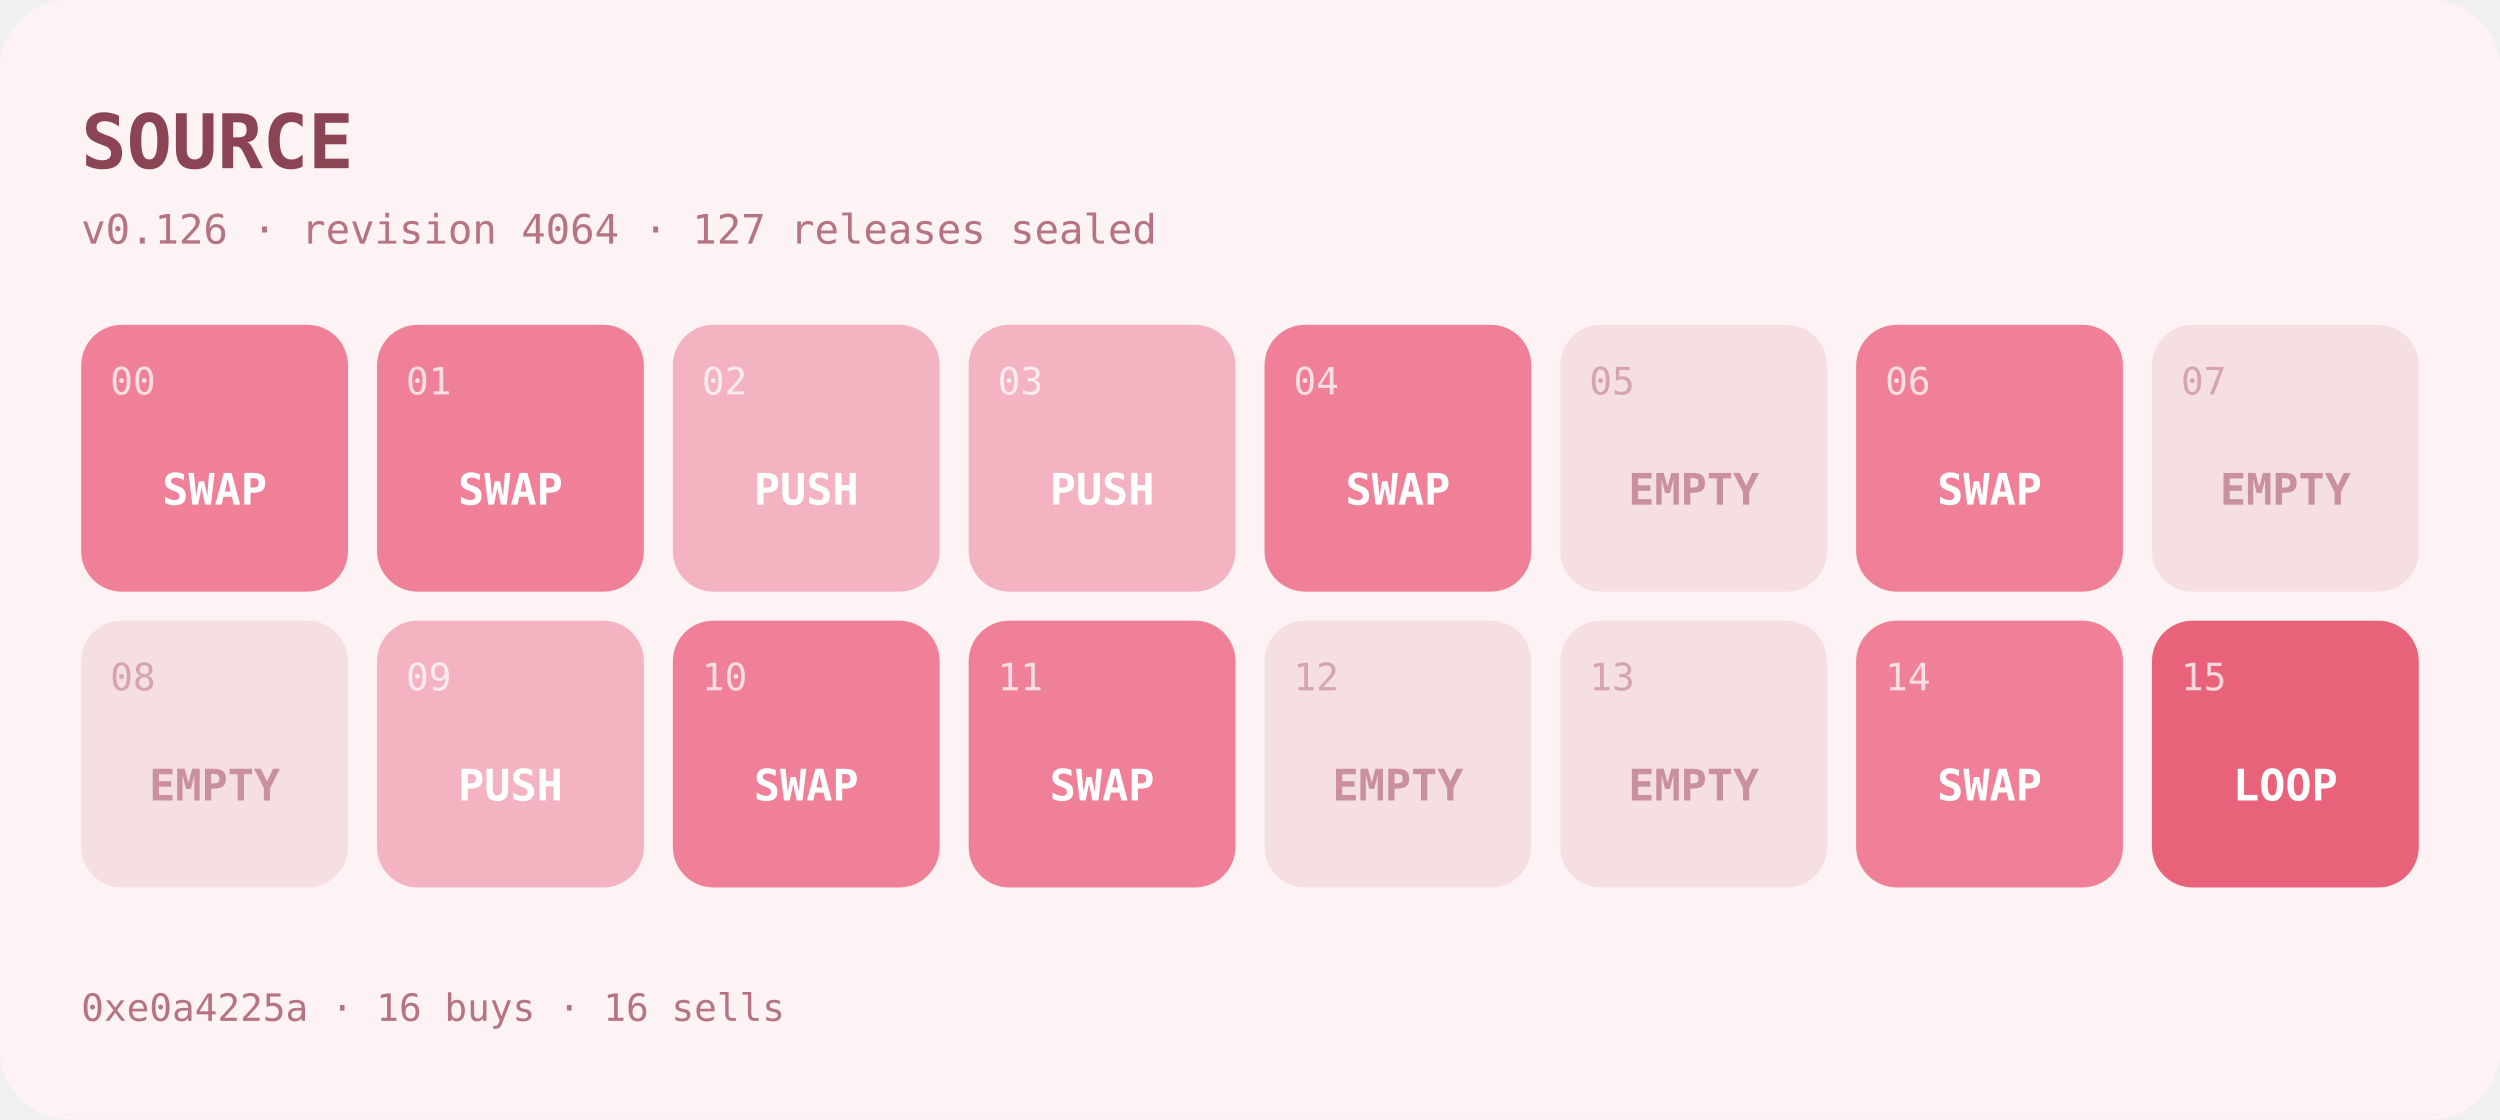
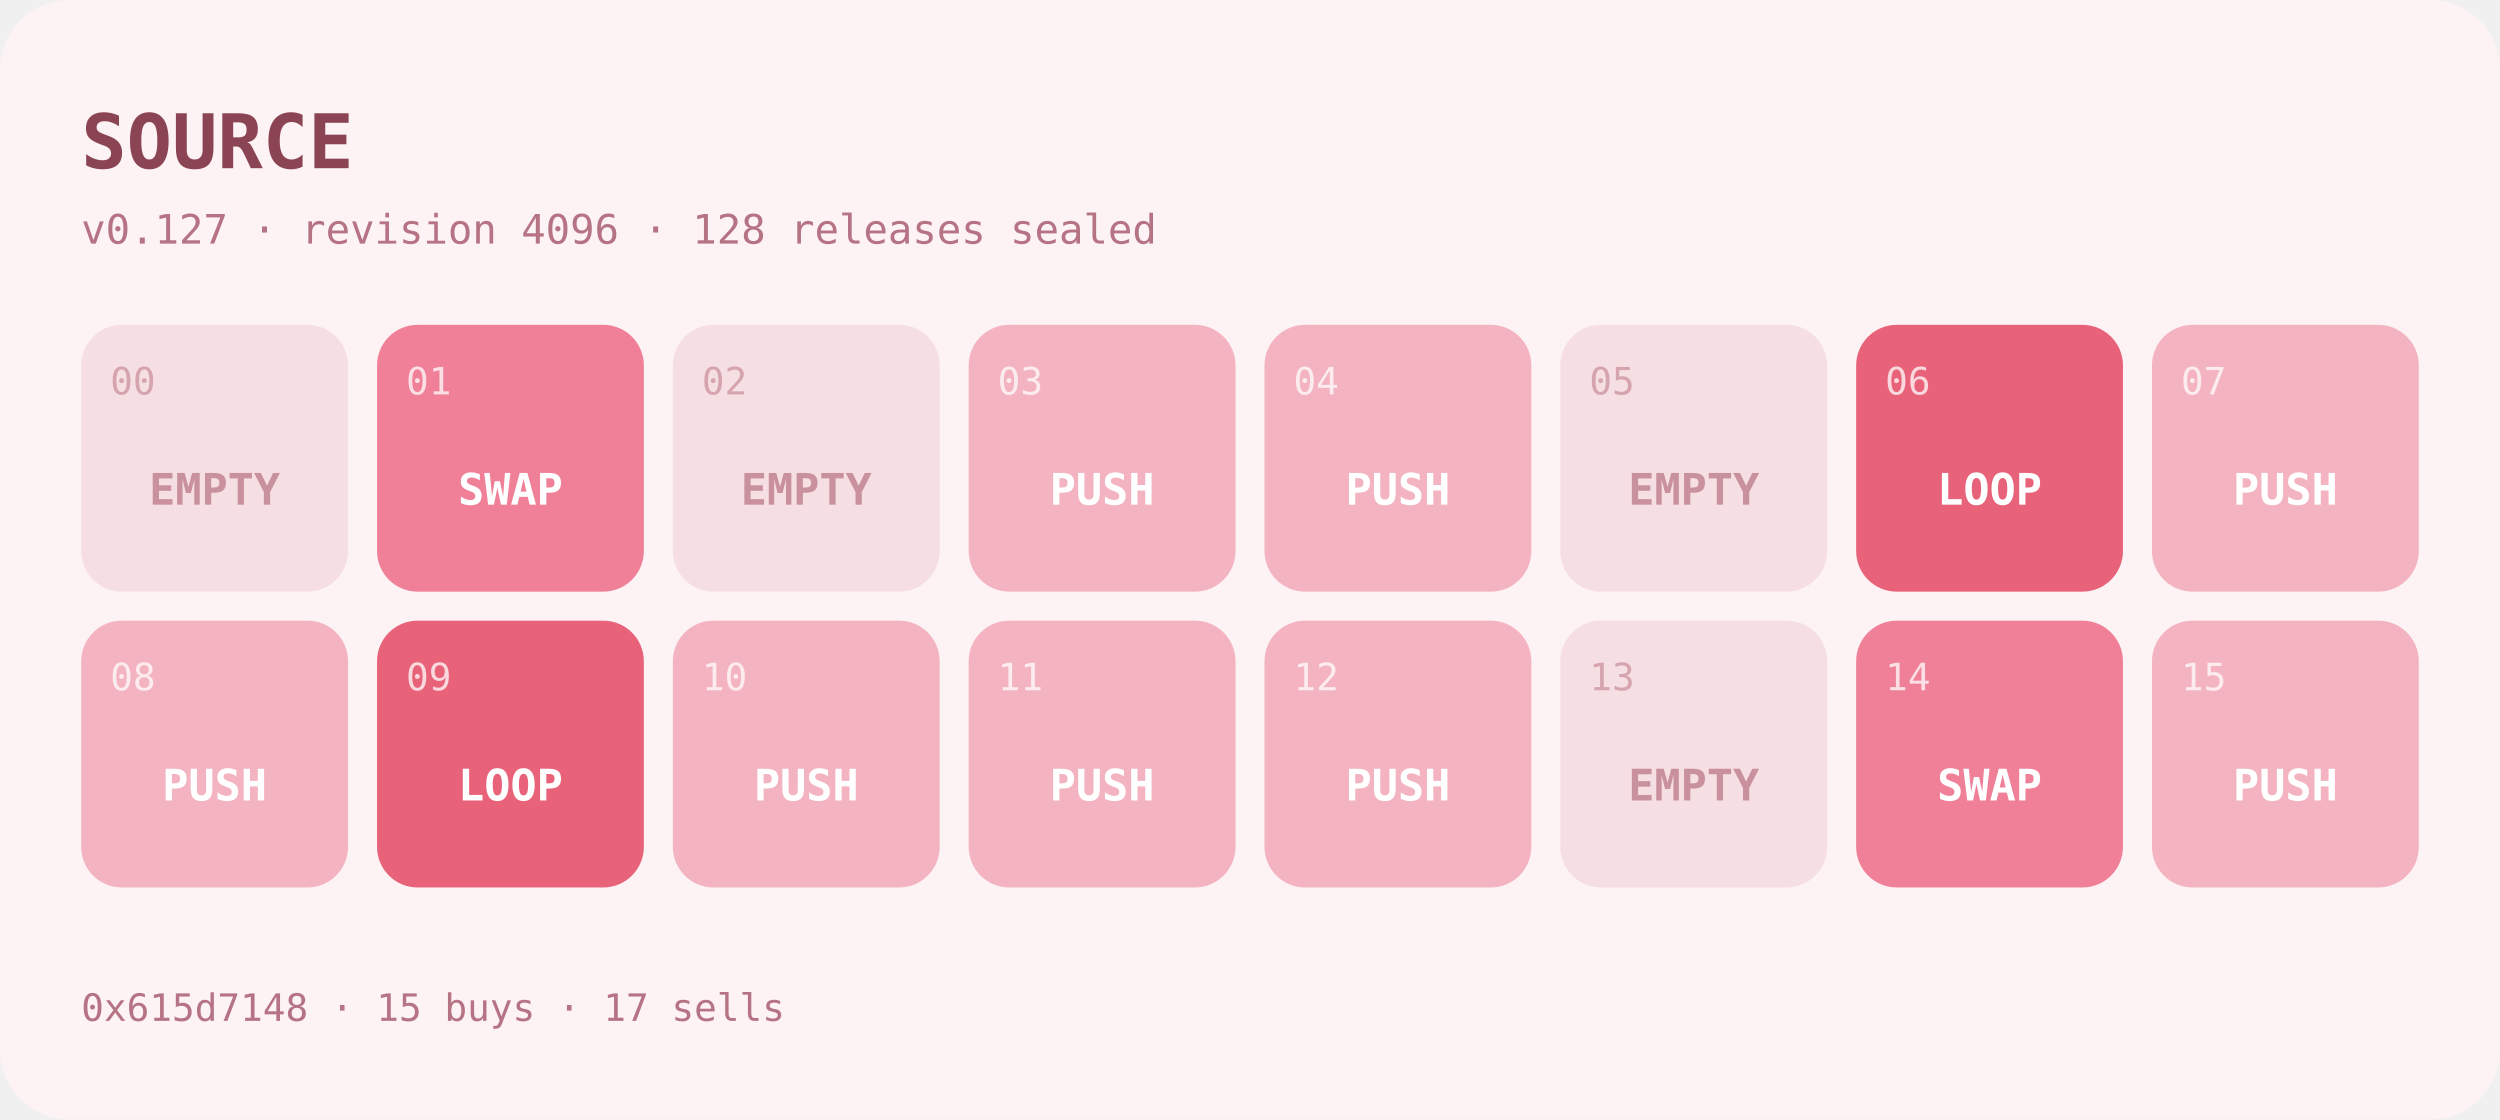
- <svg xmlns="http://www.w3.org/2000/svg" width="862" height="386" viewBox="0 0 862 386" role="img" aria-label="SOURCE program at v0.126">
+ <svg xmlns="http://www.w3.org/2000/svg" width="862" height="386" viewBox="0 0 862 386" role="img" aria-label="SOURCE program at v0.127">
  <rect width="862" height="386" rx="24" fill="#fdf2f4" />
  <text x="28" y="58" font-family="ui-monospace,SFMono-Regular,Menlo,monospace" font-size="26" font-weight="700" fill="#8a4453">SOURCE</text>
-   <text x="28" y="84" font-family="ui-monospace,SFMono-Regular,Menlo,monospace" font-size="14" fill="#b57384">v0.126 · revision 4064 · 127 releases sealed</text>
+   <text x="28" y="84" font-family="ui-monospace,SFMono-Regular,Menlo,monospace" font-size="14" fill="#b57384">v0.127 · revision 4096 · 128 releases sealed</text>
  <g>
-     <rect x="28" y="112" width="92" height="92" rx="14" fill="#ef8098" />
-     <text x="38" y="136" font-family="ui-monospace,SFMono-Regular,Menlo,monospace" font-size="13" fill="#ffffff" opacity="0.75">00</text>
-     <text x="74" y="174" text-anchor="middle" font-family="ui-monospace,SFMono-Regular,Menlo,monospace" font-size="15" font-weight="600" fill="#ffffff">SWAP</text>
+     <rect x="28" y="112" width="92" height="92" rx="14" fill="#f6dfe3" />
+     <text x="38" y="136" font-family="ui-monospace,SFMono-Regular,Menlo,monospace" font-size="13" fill="#c9909d" opacity="0.75">00</text>
+     <text x="74" y="174" text-anchor="middle" font-family="ui-monospace,SFMono-Regular,Menlo,monospace" font-size="15" font-weight="600" fill="#c9909d">EMPTY</text>
  </g>
  <g>
    <rect x="130" y="112" width="92" height="92" rx="14" fill="#ef8098" />
    <text x="140" y="136" font-family="ui-monospace,SFMono-Regular,Menlo,monospace" font-size="13" fill="#ffffff" opacity="0.75">01</text>
    <text x="176" y="174" text-anchor="middle" font-family="ui-monospace,SFMono-Regular,Menlo,monospace" font-size="15" font-weight="600" fill="#ffffff">SWAP</text>
  </g>
  <g>
-     <rect x="232" y="112" width="92" height="92" rx="14" fill="#f3b3c0" />
-     <text x="242" y="136" font-family="ui-monospace,SFMono-Regular,Menlo,monospace" font-size="13" fill="#ffffff" opacity="0.75">02</text>
-     <text x="278" y="174" text-anchor="middle" font-family="ui-monospace,SFMono-Regular,Menlo,monospace" font-size="15" font-weight="600" fill="#ffffff">PUSH</text>
+     <rect x="232" y="112" width="92" height="92" rx="14" fill="#f6dfe3" />
+     <text x="242" y="136" font-family="ui-monospace,SFMono-Regular,Menlo,monospace" font-size="13" fill="#c9909d" opacity="0.75">02</text>
+     <text x="278" y="174" text-anchor="middle" font-family="ui-monospace,SFMono-Regular,Menlo,monospace" font-size="15" font-weight="600" fill="#c9909d">EMPTY</text>
  </g>
  <g>
    <rect x="334" y="112" width="92" height="92" rx="14" fill="#f3b3c0" />
    <text x="344" y="136" font-family="ui-monospace,SFMono-Regular,Menlo,monospace" font-size="13" fill="#ffffff" opacity="0.75">03</text>
    <text x="380" y="174" text-anchor="middle" font-family="ui-monospace,SFMono-Regular,Menlo,monospace" font-size="15" font-weight="600" fill="#ffffff">PUSH</text>
  </g>
  <g>
-     <rect x="436" y="112" width="92" height="92" rx="14" fill="#ef8098" />
+     <rect x="436" y="112" width="92" height="92" rx="14" fill="#f3b3c0" />
    <text x="446" y="136" font-family="ui-monospace,SFMono-Regular,Menlo,monospace" font-size="13" fill="#ffffff" opacity="0.75">04</text>
-     <text x="482" y="174" text-anchor="middle" font-family="ui-monospace,SFMono-Regular,Menlo,monospace" font-size="15" font-weight="600" fill="#ffffff">SWAP</text>
+     <text x="482" y="174" text-anchor="middle" font-family="ui-monospace,SFMono-Regular,Menlo,monospace" font-size="15" font-weight="600" fill="#ffffff">PUSH</text>
  </g>
  <g>
    <rect x="538" y="112" width="92" height="92" rx="14" fill="#f6dfe3" />
    <text x="548" y="136" font-family="ui-monospace,SFMono-Regular,Menlo,monospace" font-size="13" fill="#c9909d" opacity="0.75">05</text>
    <text x="584" y="174" text-anchor="middle" font-family="ui-monospace,SFMono-Regular,Menlo,monospace" font-size="15" font-weight="600" fill="#c9909d">EMPTY</text>
  </g>
  <g>
-     <rect x="640" y="112" width="92" height="92" rx="14" fill="#ef8098" />
+     <rect x="640" y="112" width="92" height="92" rx="14" fill="#e8637a" />
    <text x="650" y="136" font-family="ui-monospace,SFMono-Regular,Menlo,monospace" font-size="13" fill="#ffffff" opacity="0.75">06</text>
-     <text x="686" y="174" text-anchor="middle" font-family="ui-monospace,SFMono-Regular,Menlo,monospace" font-size="15" font-weight="600" fill="#ffffff">SWAP</text>
+     <text x="686" y="174" text-anchor="middle" font-family="ui-monospace,SFMono-Regular,Menlo,monospace" font-size="15" font-weight="600" fill="#ffffff">LOOP</text>
  </g>
  <g>
-     <rect x="742" y="112" width="92" height="92" rx="14" fill="#f6dfe3" />
-     <text x="752" y="136" font-family="ui-monospace,SFMono-Regular,Menlo,monospace" font-size="13" fill="#c9909d" opacity="0.75">07</text>
-     <text x="788" y="174" text-anchor="middle" font-family="ui-monospace,SFMono-Regular,Menlo,monospace" font-size="15" font-weight="600" fill="#c9909d">EMPTY</text>
+     <rect x="742" y="112" width="92" height="92" rx="14" fill="#f3b3c0" />
+     <text x="752" y="136" font-family="ui-monospace,SFMono-Regular,Menlo,monospace" font-size="13" fill="#ffffff" opacity="0.75">07</text>
+     <text x="788" y="174" text-anchor="middle" font-family="ui-monospace,SFMono-Regular,Menlo,monospace" font-size="15" font-weight="600" fill="#ffffff">PUSH</text>
  </g>
  <g>
-     <rect x="28" y="214" width="92" height="92" rx="14" fill="#f6dfe3" />
-     <text x="38" y="238" font-family="ui-monospace,SFMono-Regular,Menlo,monospace" font-size="13" fill="#c9909d" opacity="0.75">08</text>
-     <text x="74" y="276" text-anchor="middle" font-family="ui-monospace,SFMono-Regular,Menlo,monospace" font-size="15" font-weight="600" fill="#c9909d">EMPTY</text>
+     <rect x="28" y="214" width="92" height="92" rx="14" fill="#f3b3c0" />
+     <text x="38" y="238" font-family="ui-monospace,SFMono-Regular,Menlo,monospace" font-size="13" fill="#ffffff" opacity="0.75">08</text>
+     <text x="74" y="276" text-anchor="middle" font-family="ui-monospace,SFMono-Regular,Menlo,monospace" font-size="15" font-weight="600" fill="#ffffff">PUSH</text>
  </g>
  <g>
-     <rect x="130" y="214" width="92" height="92" rx="14" fill="#f3b3c0" />
+     <rect x="130" y="214" width="92" height="92" rx="14" fill="#e8637a" />
    <text x="140" y="238" font-family="ui-monospace,SFMono-Regular,Menlo,monospace" font-size="13" fill="#ffffff" opacity="0.75">09</text>
-     <text x="176" y="276" text-anchor="middle" font-family="ui-monospace,SFMono-Regular,Menlo,monospace" font-size="15" font-weight="600" fill="#ffffff">PUSH</text>
+     <text x="176" y="276" text-anchor="middle" font-family="ui-monospace,SFMono-Regular,Menlo,monospace" font-size="15" font-weight="600" fill="#ffffff">LOOP</text>
  </g>
  <g>
-     <rect x="232" y="214" width="92" height="92" rx="14" fill="#ef8098" />
+     <rect x="232" y="214" width="92" height="92" rx="14" fill="#f3b3c0" />
    <text x="242" y="238" font-family="ui-monospace,SFMono-Regular,Menlo,monospace" font-size="13" fill="#ffffff" opacity="0.75">10</text>
-     <text x="278" y="276" text-anchor="middle" font-family="ui-monospace,SFMono-Regular,Menlo,monospace" font-size="15" font-weight="600" fill="#ffffff">SWAP</text>
+     <text x="278" y="276" text-anchor="middle" font-family="ui-monospace,SFMono-Regular,Menlo,monospace" font-size="15" font-weight="600" fill="#ffffff">PUSH</text>
  </g>
  <g>
-     <rect x="334" y="214" width="92" height="92" rx="14" fill="#ef8098" />
+     <rect x="334" y="214" width="92" height="92" rx="14" fill="#f3b3c0" />
    <text x="344" y="238" font-family="ui-monospace,SFMono-Regular,Menlo,monospace" font-size="13" fill="#ffffff" opacity="0.75">11</text>
-     <text x="380" y="276" text-anchor="middle" font-family="ui-monospace,SFMono-Regular,Menlo,monospace" font-size="15" font-weight="600" fill="#ffffff">SWAP</text>
+     <text x="380" y="276" text-anchor="middle" font-family="ui-monospace,SFMono-Regular,Menlo,monospace" font-size="15" font-weight="600" fill="#ffffff">PUSH</text>
  </g>
  <g>
-     <rect x="436" y="214" width="92" height="92" rx="14" fill="#f6dfe3" />
-     <text x="446" y="238" font-family="ui-monospace,SFMono-Regular,Menlo,monospace" font-size="13" fill="#c9909d" opacity="0.75">12</text>
-     <text x="482" y="276" text-anchor="middle" font-family="ui-monospace,SFMono-Regular,Menlo,monospace" font-size="15" font-weight="600" fill="#c9909d">EMPTY</text>
+     <rect x="436" y="214" width="92" height="92" rx="14" fill="#f3b3c0" />
+     <text x="446" y="238" font-family="ui-monospace,SFMono-Regular,Menlo,monospace" font-size="13" fill="#ffffff" opacity="0.75">12</text>
+     <text x="482" y="276" text-anchor="middle" font-family="ui-monospace,SFMono-Regular,Menlo,monospace" font-size="15" font-weight="600" fill="#ffffff">PUSH</text>
  </g>
  <g>
    <rect x="538" y="214" width="92" height="92" rx="14" fill="#f6dfe3" />
    <text x="548" y="238" font-family="ui-monospace,SFMono-Regular,Menlo,monospace" font-size="13" fill="#c9909d" opacity="0.75">13</text>
    <text x="584" y="276" text-anchor="middle" font-family="ui-monospace,SFMono-Regular,Menlo,monospace" font-size="15" font-weight="600" fill="#c9909d">EMPTY</text>
  </g>
  <g>
    <rect x="640" y="214" width="92" height="92" rx="14" fill="#ef8098" />
    <text x="650" y="238" font-family="ui-monospace,SFMono-Regular,Menlo,monospace" font-size="13" fill="#ffffff" opacity="0.75">14</text>
    <text x="686" y="276" text-anchor="middle" font-family="ui-monospace,SFMono-Regular,Menlo,monospace" font-size="15" font-weight="600" fill="#ffffff">SWAP</text>
  </g>
  <g>
-     <rect x="742" y="214" width="92" height="92" rx="14" fill="#e8637a" />
+     <rect x="742" y="214" width="92" height="92" rx="14" fill="#f3b3c0" />
    <text x="752" y="238" font-family="ui-monospace,SFMono-Regular,Menlo,monospace" font-size="13" fill="#ffffff" opacity="0.75">15</text>
-     <text x="788" y="276" text-anchor="middle" font-family="ui-monospace,SFMono-Regular,Menlo,monospace" font-size="15" font-weight="600" fill="#ffffff">LOOP</text>
+     <text x="788" y="276" text-anchor="middle" font-family="ui-monospace,SFMono-Regular,Menlo,monospace" font-size="15" font-weight="600" fill="#ffffff">PUSH</text>
  </g>
-   <text x="28" y="352" font-family="ui-monospace,SFMono-Regular,Menlo,monospace" font-size="13" fill="#b57384">0xe0a4225a · 16 buys · 16 sells</text>
+   <text x="28" y="352" font-family="ui-monospace,SFMono-Regular,Menlo,monospace" font-size="13" fill="#b57384">0x615d7148 · 15 buys · 17 sells</text>
</svg>
